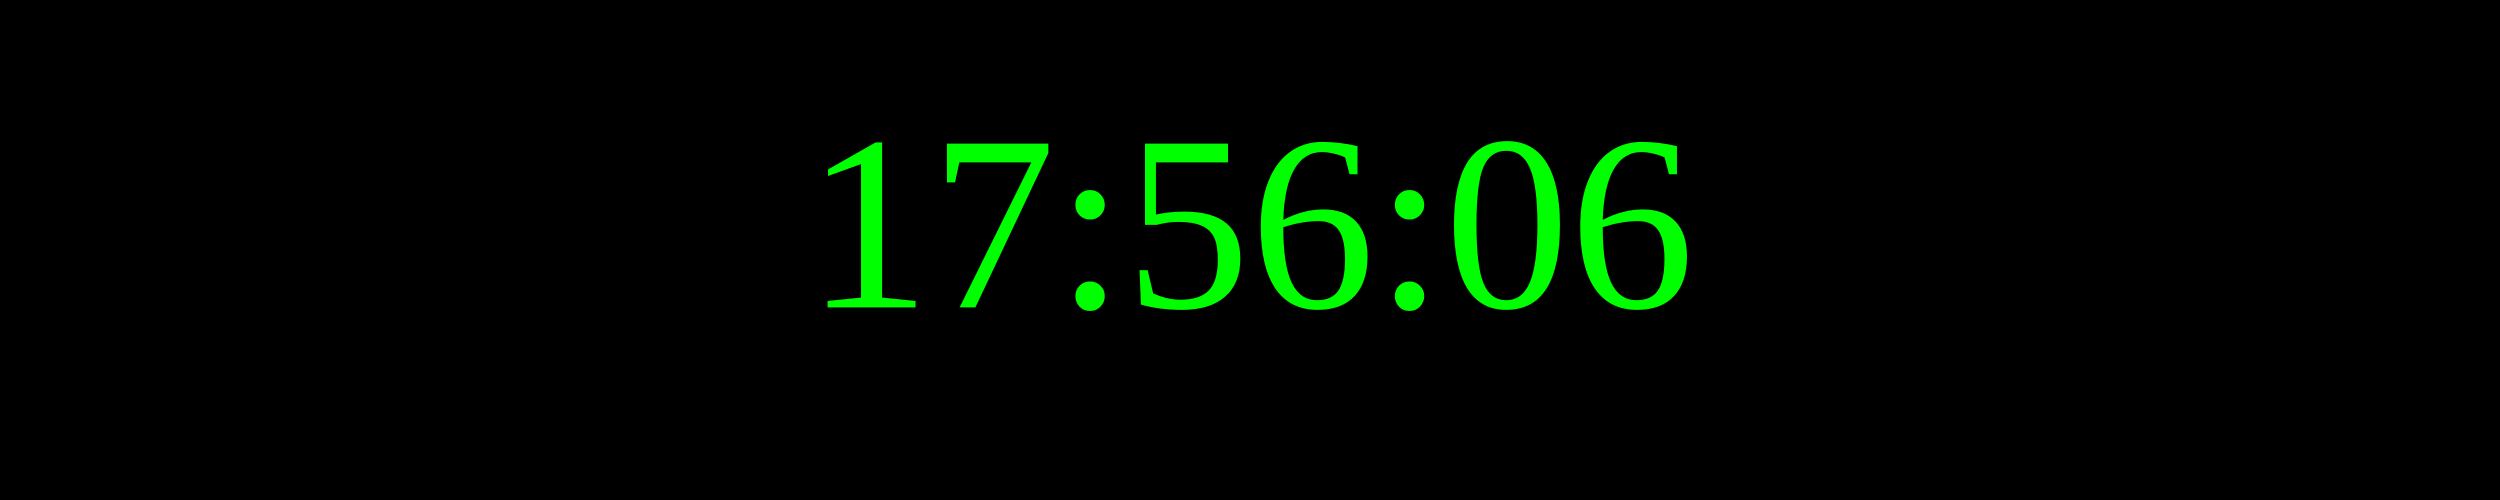
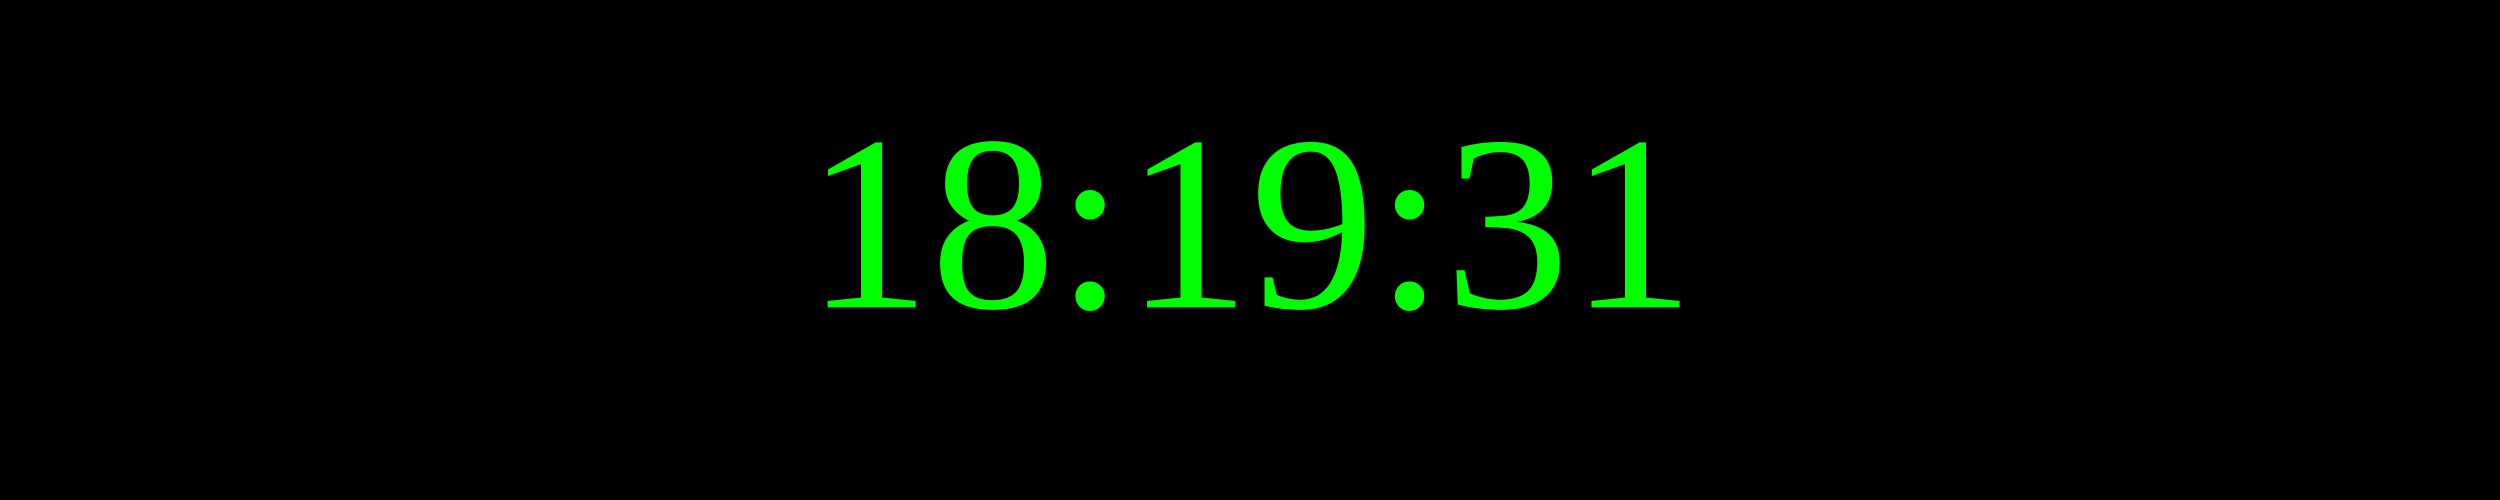
<svg xmlns="http://www.w3.org/2000/svg" width="250" height="50">
  <rect width="100%" height="100%" fill="black" />
  <text x="50%" y="50%" font-size="25" fill="lime" text-anchor="middle" dominant-baseline="middle">
- 17:56:06
+ 18:19:31
</text>
</svg>
